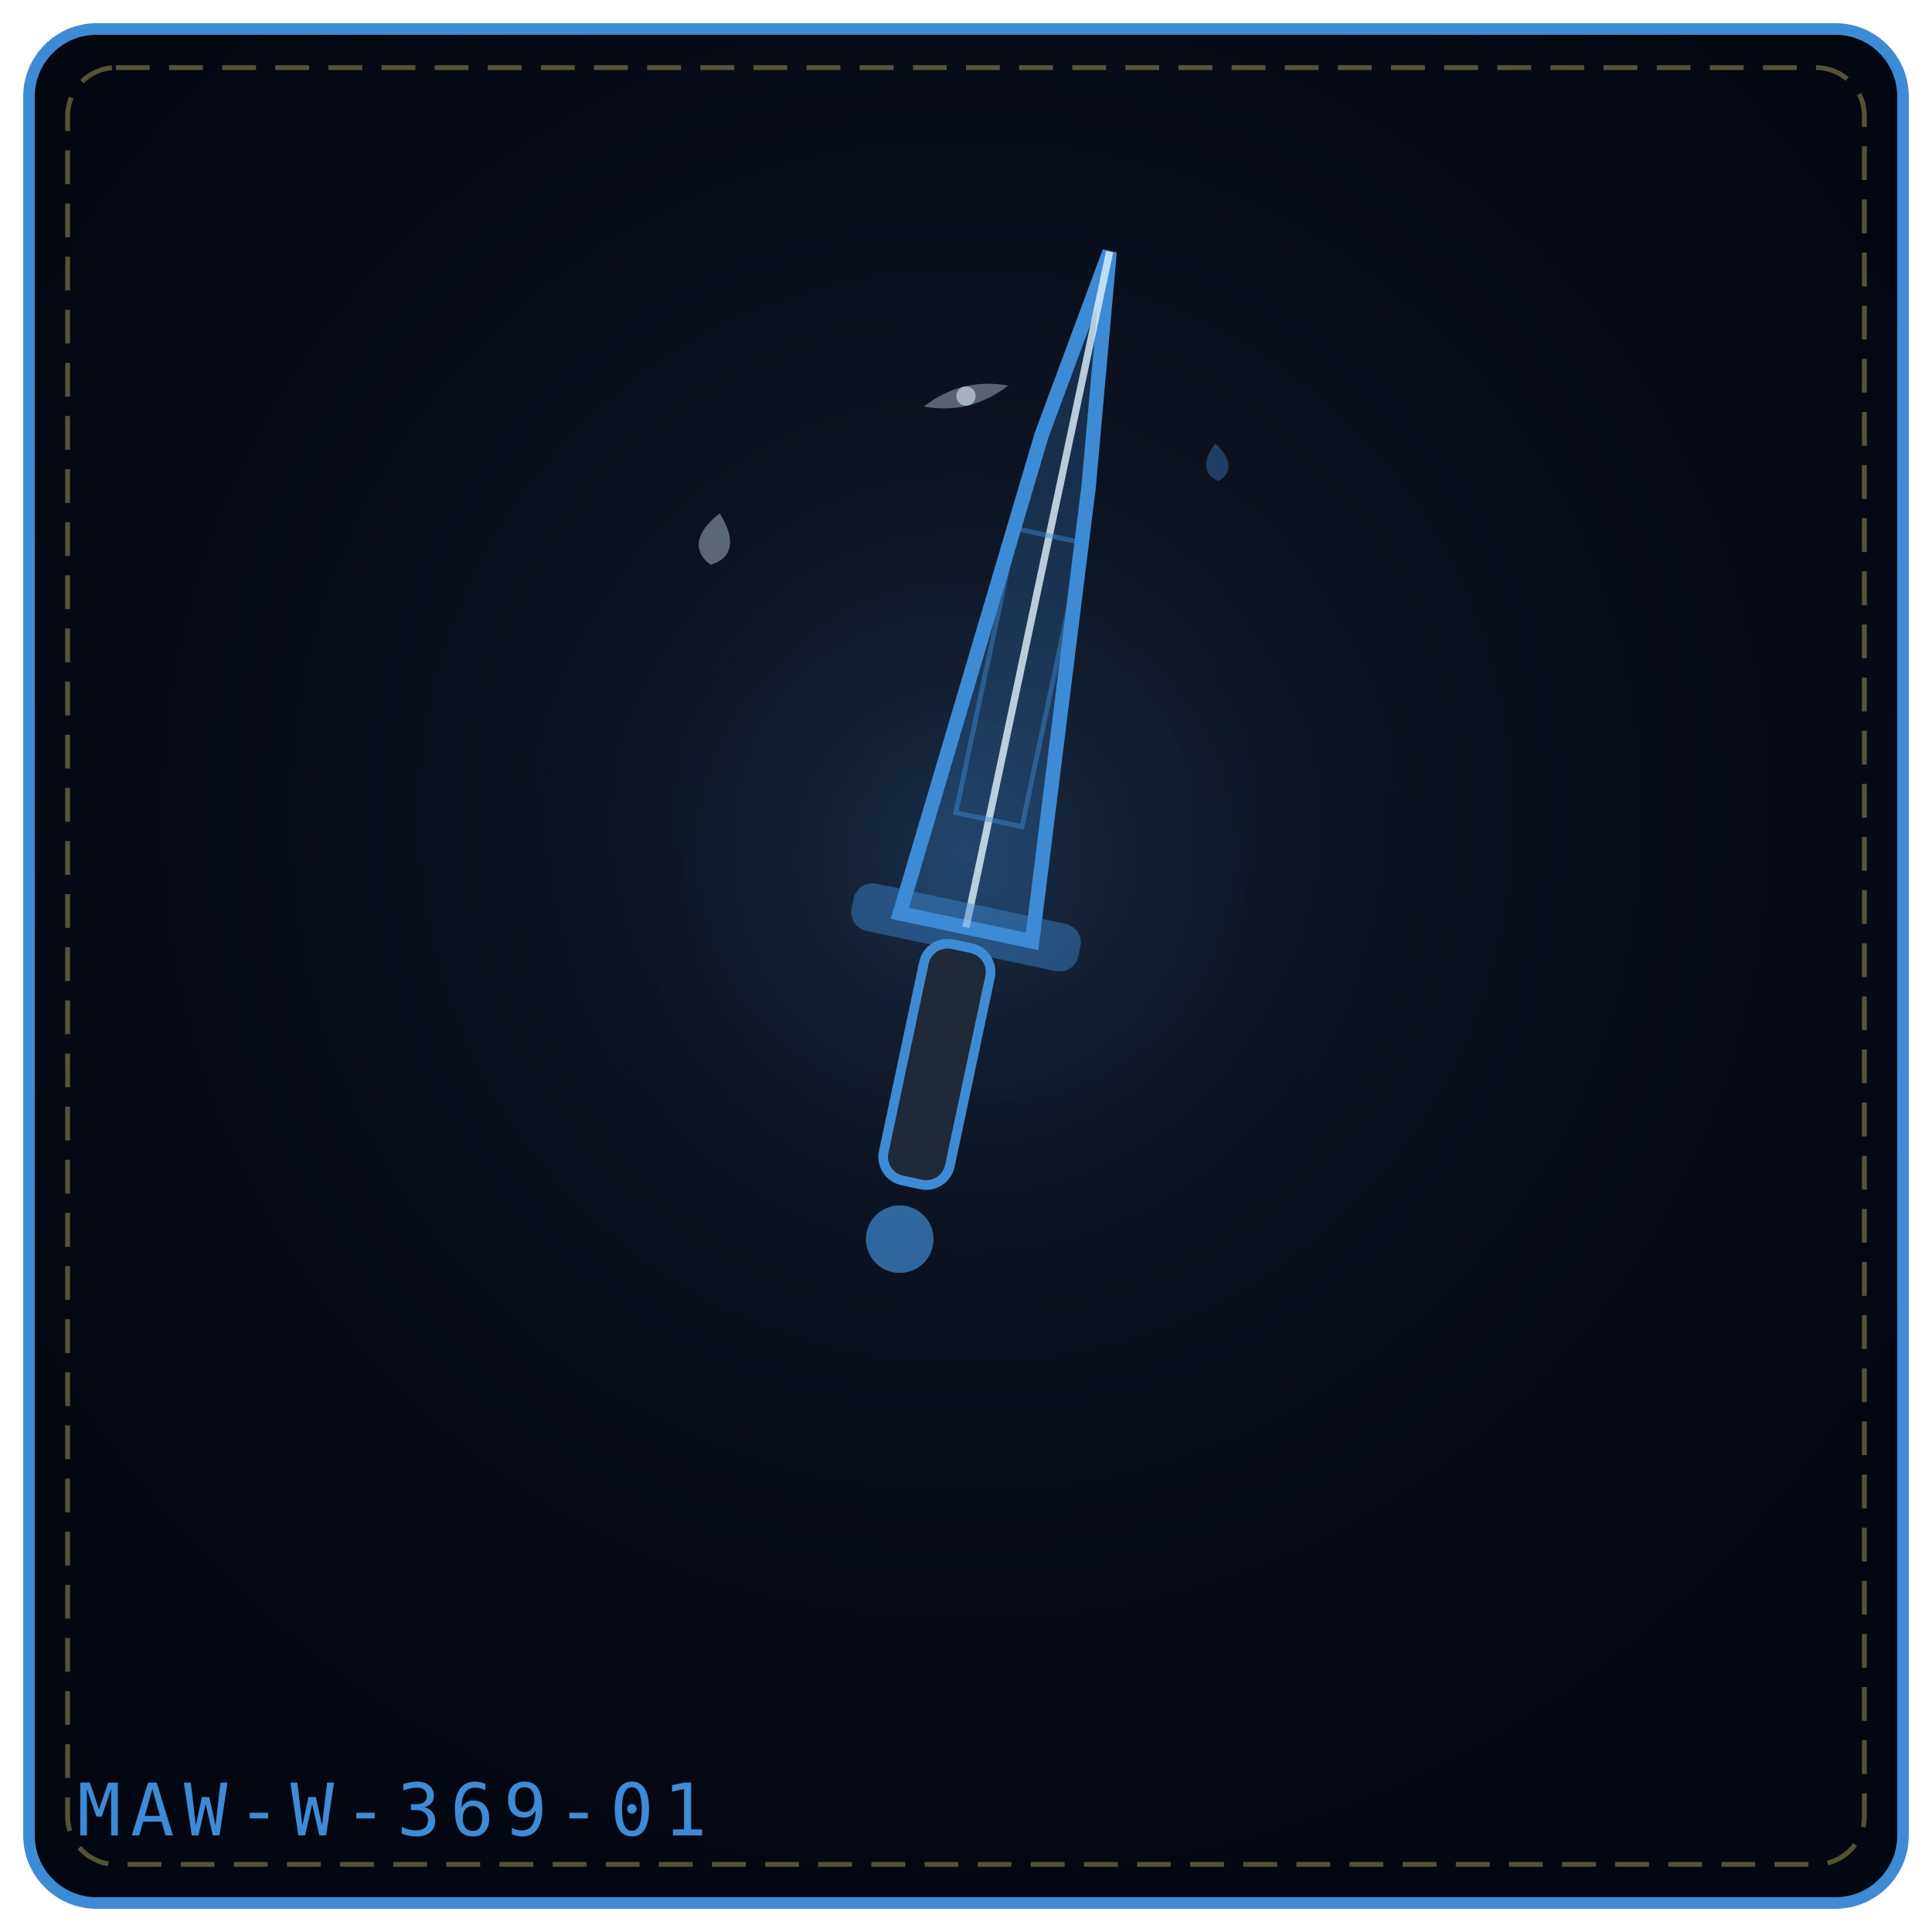
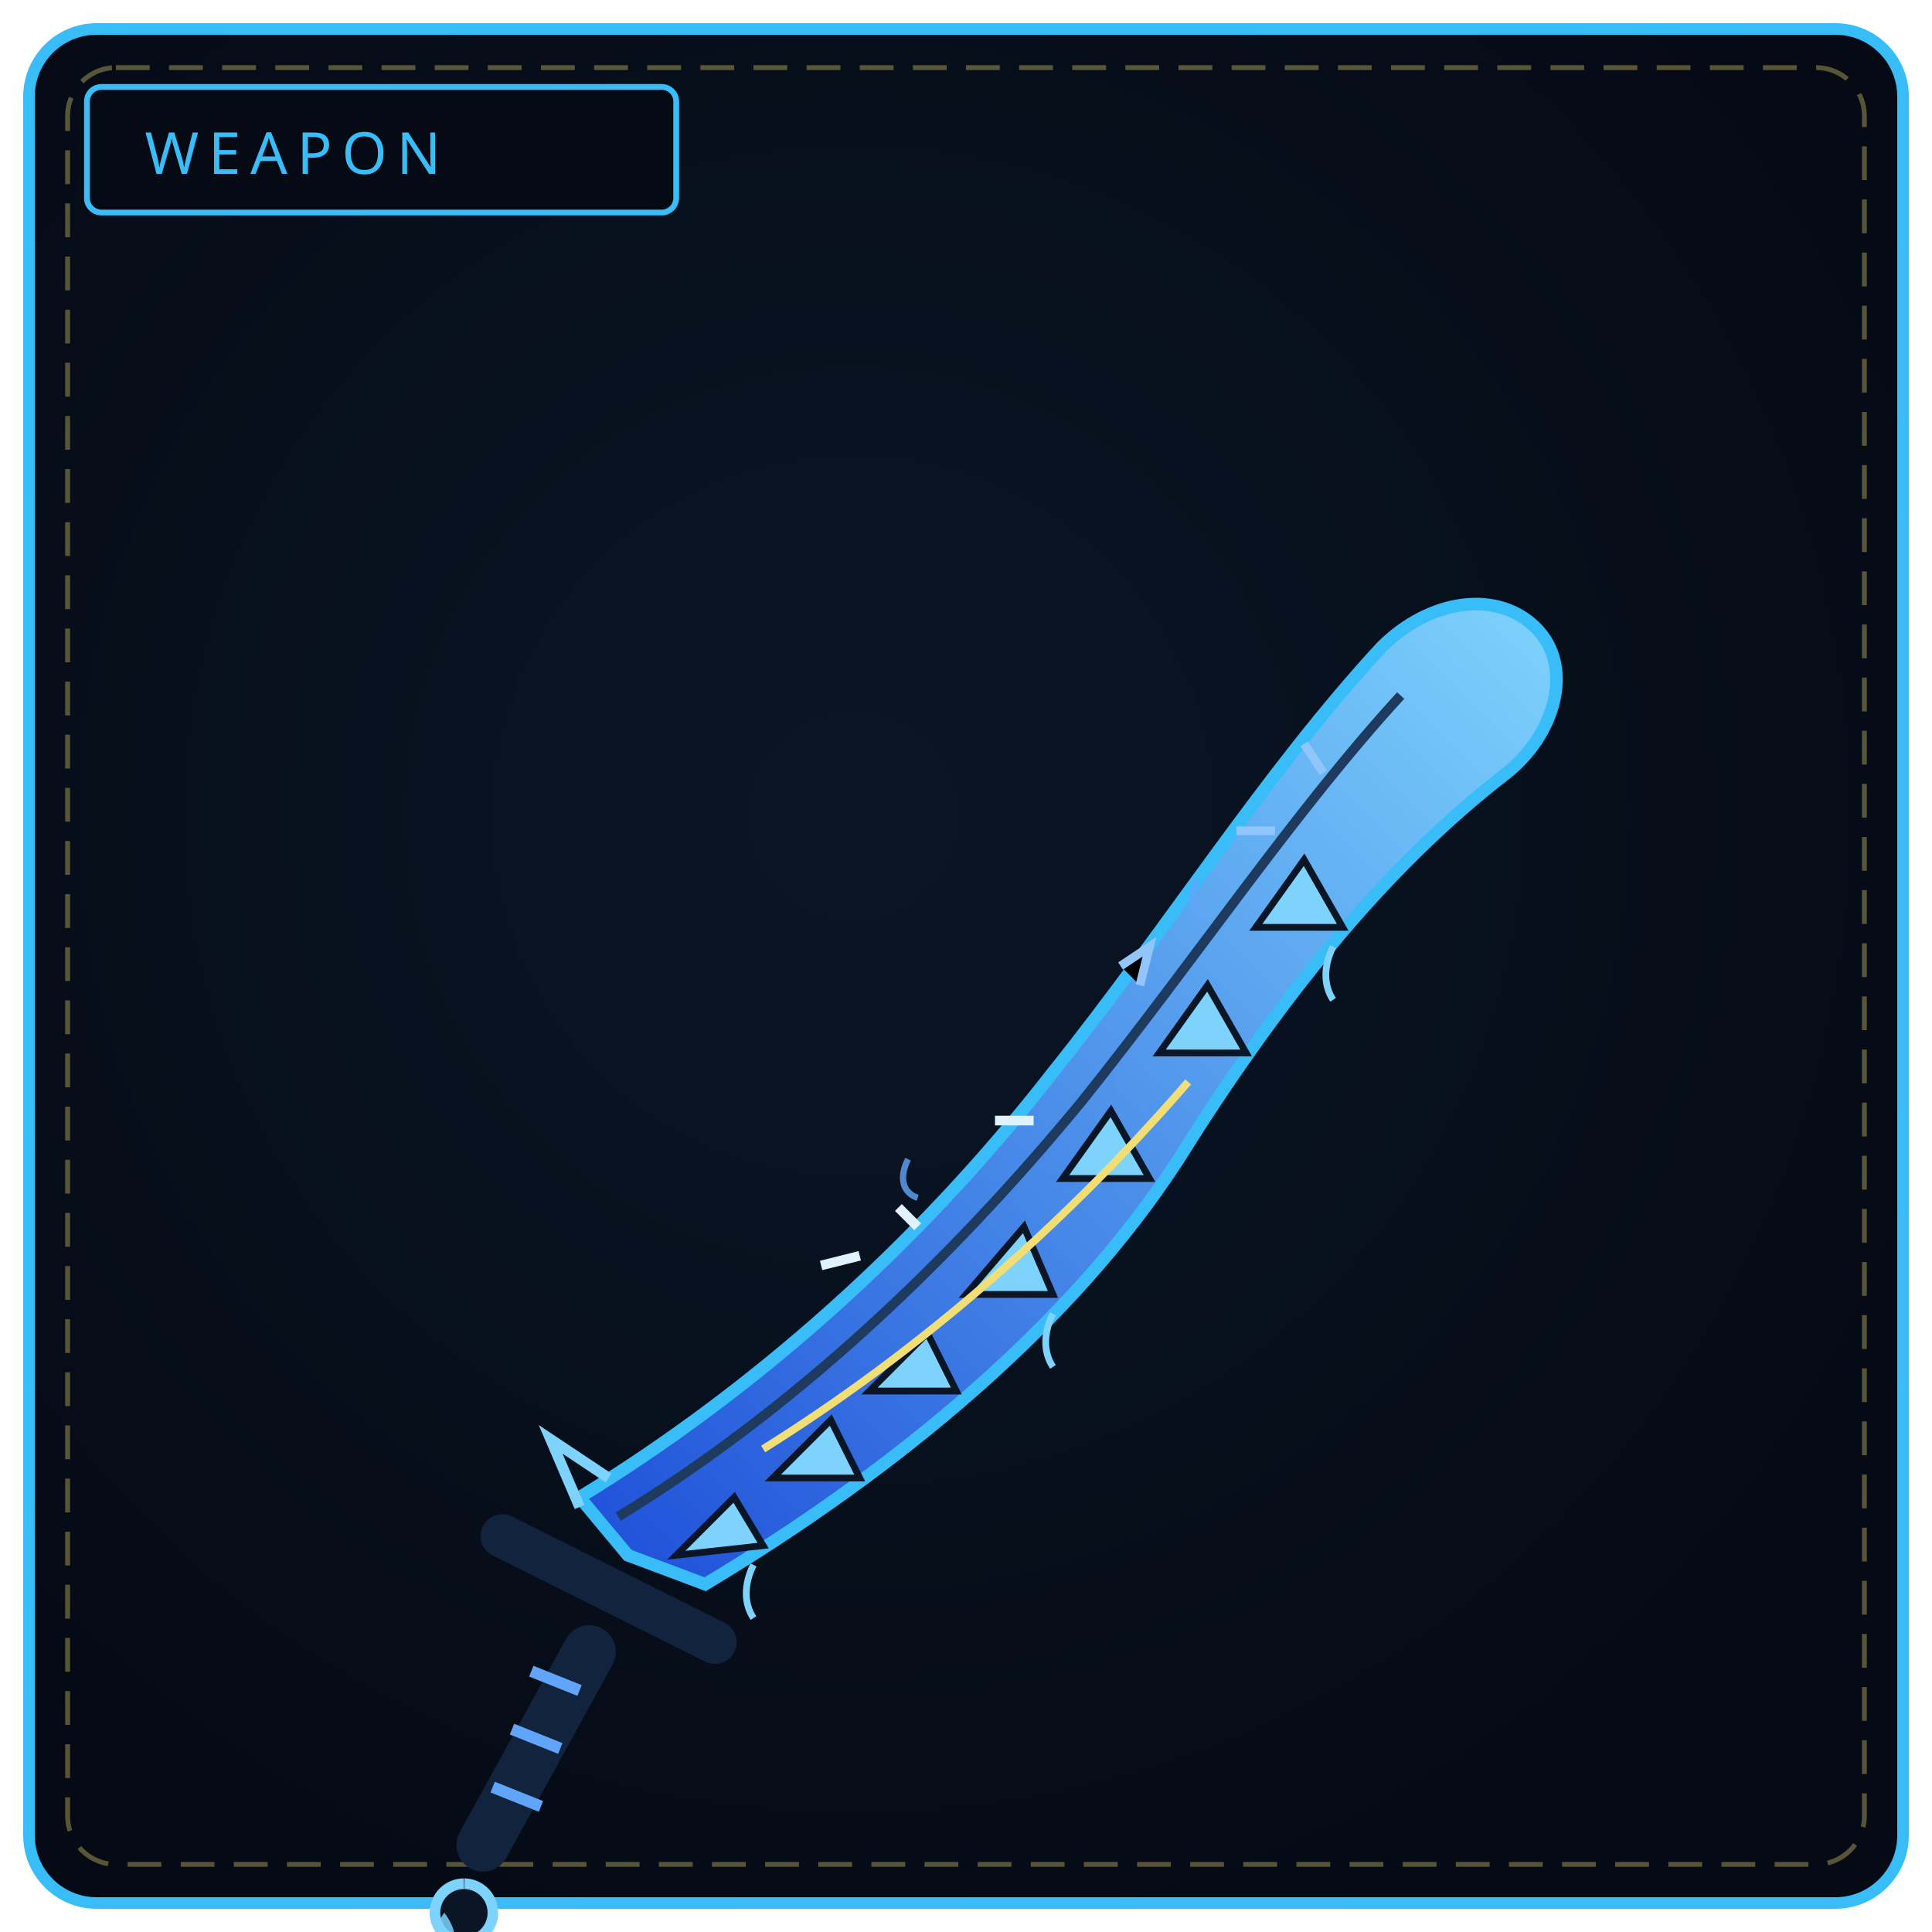
- <svg xmlns="http://www.w3.org/2000/svg" viewBox="0 0 400 400" width="100%" height="100%" role="img" aria-label="SUSURRUS’S REQUIEM">
+ <svg xmlns="http://www.w3.org/2000/svg" viewBox="0 0 400 400" width="100%" height="100%" role="img" aria-label="SUSURRUSS REQUIEM">
  <defs>
-     <radialGradient id="bgd6bdce" cx="50%" cy="42%" r="58%">
-       <stop offset="0%" stop-color="#111827" />
-       <stop offset="100%" stop-color="#030712" />
+     <radialGradient id="bw369" cx="44%" cy="42%" r="66%">
+       <stop offset="0%" stop-color="#0a1626" />
+       <stop offset="100%" stop-color="#050a14" />
    </radialGradient>
-     <radialGradient id="gld6bdce" cx="50%" cy="46%" r="42%">
-       <stop offset="0%" stop-color="#3e8bd5" stop-opacity=".2" />
-       <stop offset="100%" stop-color="#000" stop-opacity="0" />
-     </radialGradient>
+     <linearGradient id="bl369" x1="0" y1="1" x2="1" y2="0">
+       <stop offset="0" stop-color="#1d4ed8" />
+       <stop offset="1" stop-color="#7dd3fc" />
+     </linearGradient>
  </defs>
-   <rect x="6" y="6" width="388" height="388" rx="14" fill="url(#bgd6bdce)" stroke="#3e8bd5" stroke-width="2.4" />
+   <rect x="6" y="6" width="388" height="388" rx="14" fill="url(#bw369)" stroke="#38bdf8" stroke-width="2.4" />
  <rect x="14" y="14" width="372" height="372" rx="10" fill="none" stroke="#f1df76" stroke-width="1" stroke-dasharray="7 4" opacity=".35" />
-   <circle cx="200" cy="188" r="125" fill="url(#gld6bdce)" />
-   <g transform="rotate(12 200.0 192.0)">
-     <path d="M186.0 192.0 L194.12 89.04 L200.0 49.0 L205.88 97.62 L214.0 192.0 Z" fill="#3e8bd5" fill-opacity=".24" stroke="#3e8bd5" stroke-width="3" />
-     <path d="M200.0 192.0 L200.0 49.0" fill="none" stroke="#e0f2fe" stroke-width="1.5" opacity=".8" />
-     <rect x="193.0" y="109.1" width="14.0" height="60.1" fill="none" stroke="#3e8bd5" stroke-width="1" opacity=".45" />
-     <rect x="176.0" y="187.0" width="48.0" height="10" rx="4" fill="#3e8bd5" fill-opacity=".45" />
-     <rect x="193.0" y="196.0" width="14" height="50.0" rx="5" fill="#1f2937" stroke="#3e8bd5" stroke-width="2" />
-     <circle cx="200.0" cy="258.0" r="7.0" fill="#3e8bd5" fill-opacity=".7" />
-   </g>
-   <g transform="rotate(10 148.0 112.0)" opacity=".9">
-     <path d="M148.0 106.2 C152.3 110.9, 152.3 114.9, 148.0 117.0 C143.7 114.9, 143.7 110.9, 148.0 106.2 Z" fill="#e0f2fe" opacity=".42" />
-   </g>
-   <g transform="rotate(-5 252.0 96.0)" opacity=".9">
-     <path d="M252.0 91.8 C255.1 95.2, 255.1 98.1, 252.0 99.6 C248.9 98.1, 248.9 95.2, 252.0 91.8 Z" fill="#3e8bd5" opacity=".42" />
-   </g>
-   <g transform="rotate(-14 200.0 82.0)" opacity=".9">
-     <path d="M191.0 82.0 Q200.0 78.0 209.0 82.0 Q200.0 86.0 191.0 82.0 Z" fill="#e0f2fe" opacity=".4" />
-     <circle cx="200.0" cy="82.0" r="2.0" fill="#e0f2fe" opacity=".65" />
-   </g>
-   <text x="16" y="380" font-family="monospace" font-size="15" letter-spacing="2" fill="#3e8bd5">MAW-W-369-01</text>
+   <rect x="18" y="18" width="122" height="26" rx="3" fill="#050a14" stroke="#38bdf8" stroke-width="1.2" />
+   <text x="30" y="36" fill="#38bdf8" font-family="Impact, Arial Black, sans-serif" font-size="12" letter-spacing="2">WEAPON</text>
+   <path d="M130 322 L120 310 C 156 288, 190 258, 218 222 C 242 192, 262 160, 286 134 C 296 124, 310 122, 318 130 C 326 138, 322 152, 312 160 C 286 180, 264 208, 244 240 C 222 274, 186 304, 146 328 Z" fill="url(#bl369)" stroke="#38bdf8" stroke-width="2.6" />
+   <path d="M128 314 C 164 292, 196 262, 224 228 C 248 198, 268 168, 290 144" fill="none" stroke="#1e3a5f" stroke-width="2" />
+   <path d="M140 322 L152 310 L158 320 Z M160 306 L172 294 L178 306 Z M180 288 L192 276 L198 288 Z M200 268 L212 254 L218 268 Z M220 244 L230 230 L238 244 Z M240 218 L250 204 L258 218 Z M260 192 L270 178 L278 192 Z" fill="#7dd3fc" stroke="#0a1626" stroke-width="1.4" />
+   <path d="M156 324 C 154 328, 154 332, 156 335 M218 272 C 216 276, 216 280, 218 283 M276 196 C 274 200, 274 204, 276 207" fill="none" stroke="#7dd3fc" stroke-width="1.4" />
+   <path d="M170 262 L178 260 M186 250 L190 254 M206 232 L214 232" stroke="#e0f2fe" stroke-width="2" />
+   <path d="M232 200 L238 196 L236 204 M256 172 L264 172 M270 154 L274 160" stroke="#93c5fd" stroke-width="1.8" />
+   <path d="M188 240 C 186 244, 187 247, 190 248 M248 182 C 246 186, 247 189, 250 190" fill="none" stroke="#60a5fa" stroke-width="1.3" opacity=".8" />
+   <path d="M158 300 C 190 280, 220 254, 246 224" fill="none" stroke="#f1df76" stroke-width="1.6" />
+   <path d="M126 306 L114 298 L120 312" fill="none" stroke="#7dd3fc" stroke-width="2.2" />
+   <path d="M104 318 L148 340" stroke="#12233d" stroke-width="9" stroke-linecap="round" />
+   <path d="M122 342 L100 382" stroke="#12233d" stroke-width="11" stroke-linecap="round" />
+   <path d="M120 350 L110 346 M116 362 L106 358 M112 374 L102 370" stroke="#60a5fa" stroke-width="2.4" />
+   <path d="M96 390 a6 6 0 1 0 .1 0" fill="#0a1626" stroke="#7dd3fc" stroke-width="2.2" />
+   <path d="M92 396 C 89 400, 89 404, 92 407 C 95 404, 95 400, 92 396 Z" fill="#7dd3fc" opacity=".85" />
</svg>
